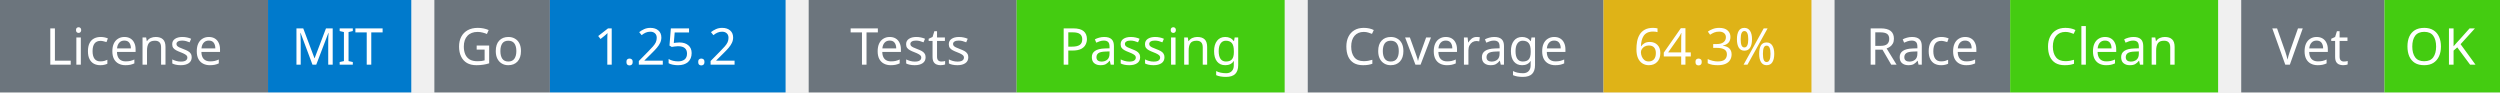
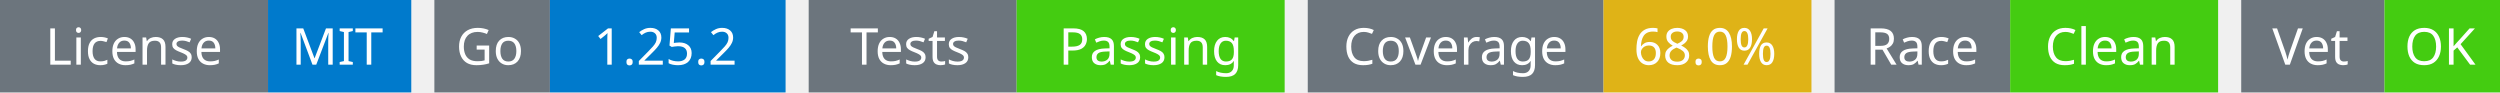
<svg xmlns="http://www.w3.org/2000/svg" width="541" height="20" viewBox="0 0 541 20">
  <g transform="translate(0, 0)">
    <rect x="0" y="0" width="58" height="20" fill="#6c757d" />
    <rect x="58" y="0" width="31" height="20" fill="#007acc" />
    <text x="29" y="14" text-anchor="middle" font-family="sans-serif" font-size="11" fill="white">License</text>
    <text x="73" y="14" text-anchor="middle" font-family="sans-serif" font-size="11" fill="white">MIT</text>
  </g>
  <g transform="translate(94, 0)">
    <rect x="0" y="0" width="25" height="20" fill="#6c757d" />
    <rect x="25" y="0" width="51" height="20" fill="#007acc" />
    <text x="12" y="14" text-anchor="middle" font-family="sans-serif" font-size="11" fill="white">Go</text>
    <text x="50" y="14" text-anchor="middle" font-family="sans-serif" font-size="11" fill="white">1.25.2</text>
  </g>
  <g transform="translate(175, 0)">
    <rect x="0" y="0" width="45" height="20" fill="#6c757d" />
    <rect x="45" y="0" width="58" height="20" fill="#4c1" />
    <text x="22" y="14" text-anchor="middle" font-family="sans-serif" font-size="11" fill="white">Tests</text>
    <text x="74" y="14" text-anchor="middle" font-family="sans-serif" font-size="11" fill="white">Passing</text>
  </g>
  <g transform="translate(283, 0)">
    <rect x="0" y="0" width="64" height="20" fill="#6c757d" />
    <rect x="64" y="0" width="45" height="20" fill="#dfb317" />
    <text x="32" y="14" text-anchor="middle" font-family="sans-serif" font-size="11" fill="white">Coverage</text>
-     <text x="86" y="14" text-anchor="middle" font-family="sans-serif" font-size="11" fill="white">64.3%</text>
+     <text x="86" y="14" text-anchor="middle" font-family="sans-serif" font-size="11" fill="white">68.0%</text>
  </g>
  <g transform="translate(397, 0)">
    <rect x="0" y="0" width="38" height="20" fill="#6c757d" />
    <rect x="38" y="0" width="45" height="20" fill="#4c1" />
    <text x="19" y="14" text-anchor="middle" font-family="sans-serif" font-size="11" fill="white">Race</text>
    <text x="60" y="14" text-anchor="middle" font-family="sans-serif" font-size="11" fill="white">Clean</text>
  </g>
  <g transform="translate(485, 0)">
    <rect x="0" y="0" width="31" height="20" fill="#6c757d" />
    <rect x="31" y="0" width="25" height="20" fill="#4c1" />
    <text x="15" y="14" text-anchor="middle" font-family="sans-serif" font-size="11" fill="white">Vet</text>
    <text x="43" y="14" text-anchor="middle" font-family="sans-serif" font-size="11" fill="white">OK</text>
  </g>
</svg>
